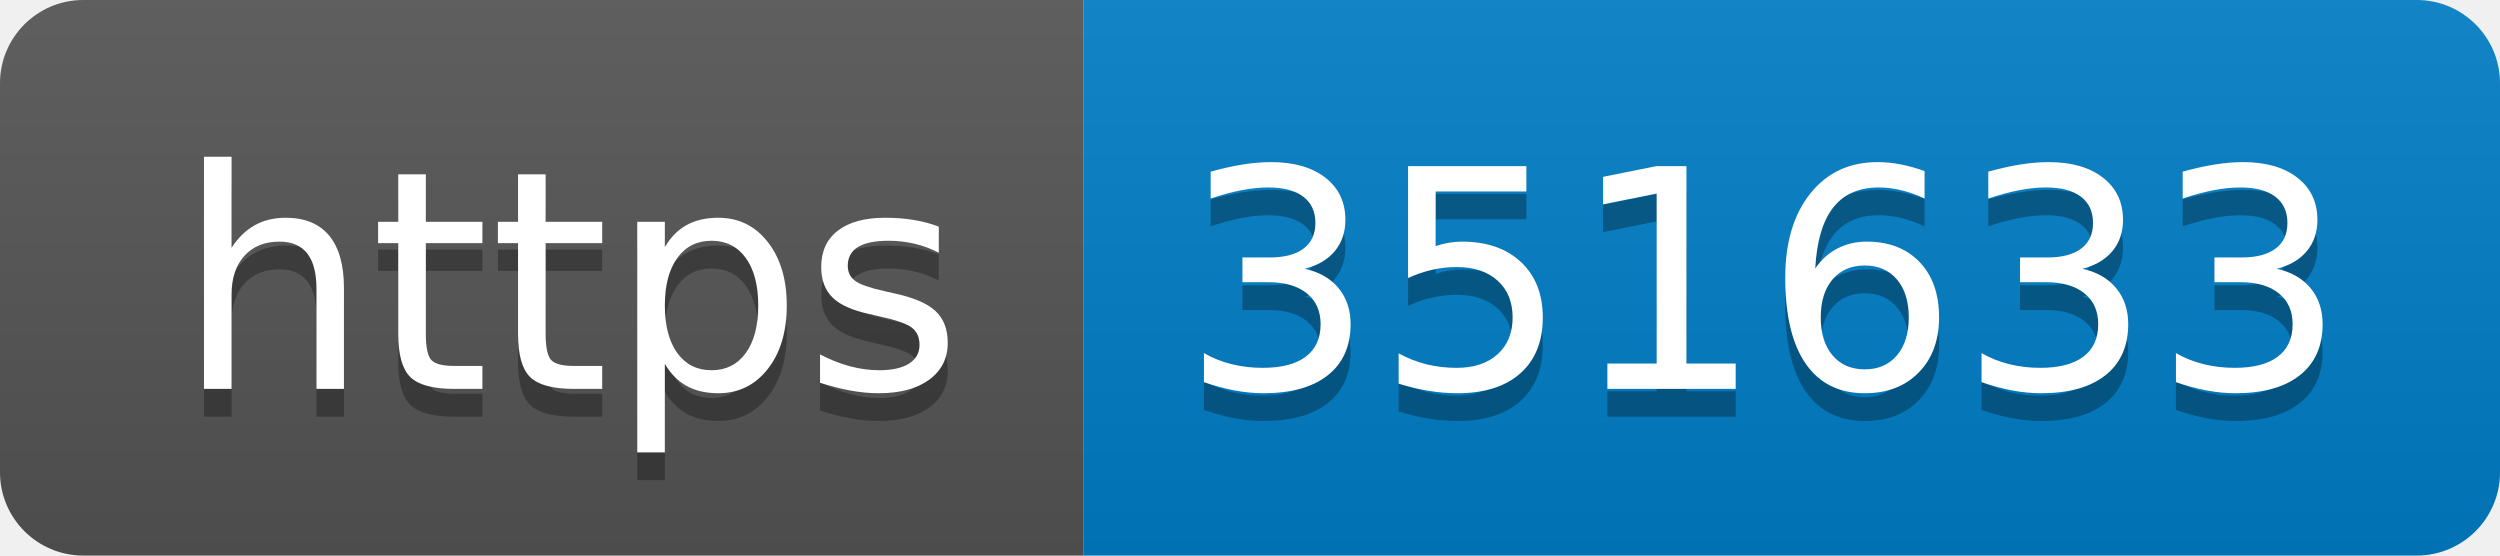
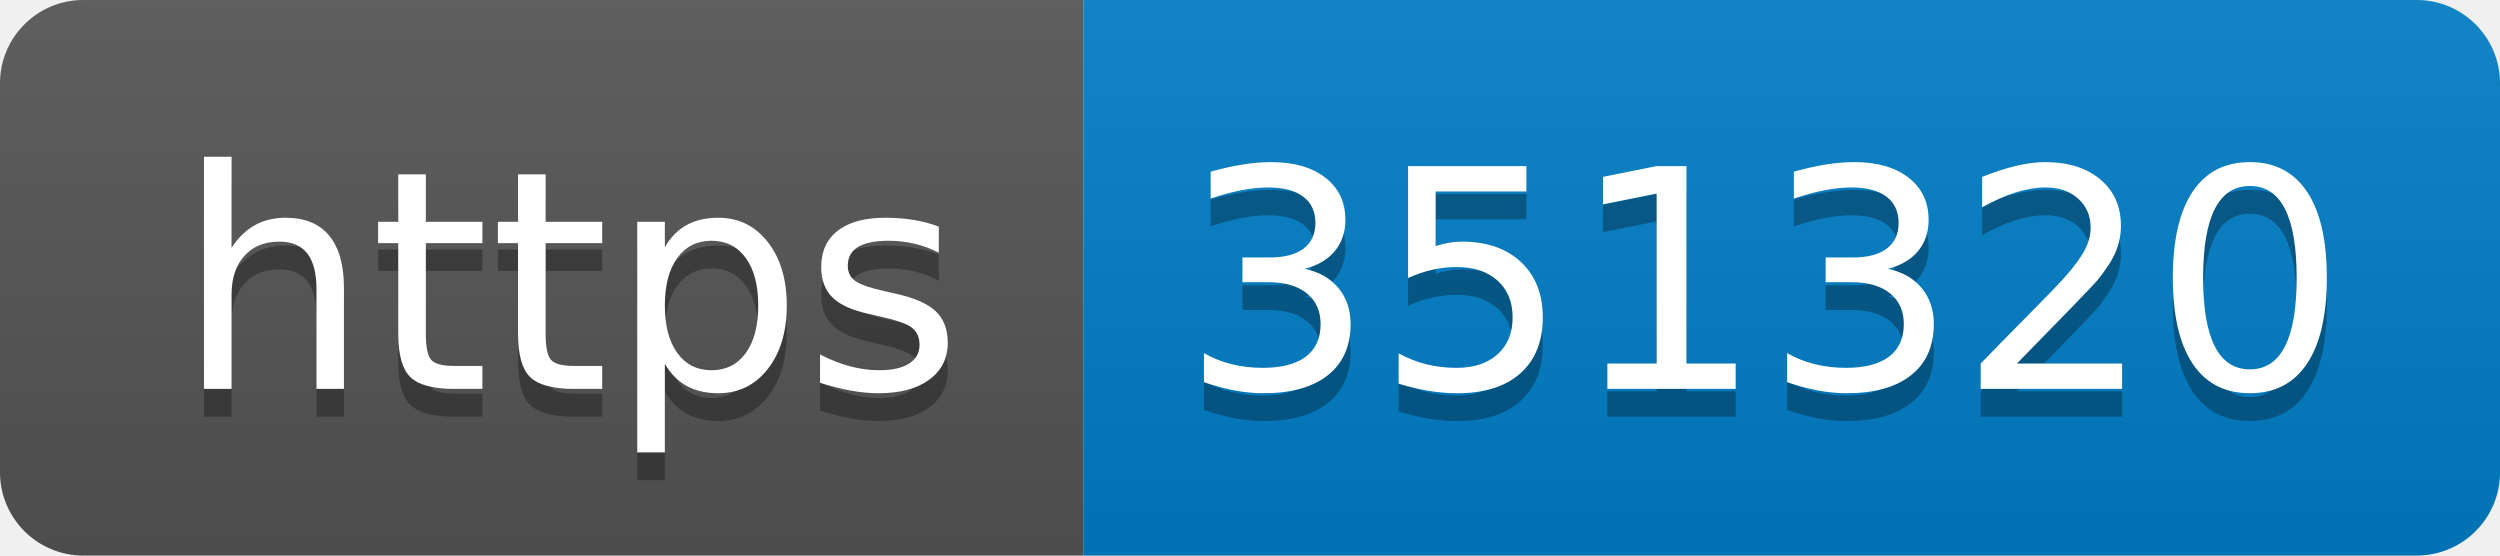
- <svg xmlns="http://www.w3.org/2000/svg" width="90" height="20" role="img" aria-label="https: 351633">
+ <svg xmlns="http://www.w3.org/2000/svg" width="90" height="20" role="img" aria-label="https: 351320">
  <linearGradient id="s" x2="0" y2="100%">
    <stop offset="0" stop-color="#bbb" stop-opacity=".1" />
    <stop offset="1" stop-opacity=".1" />
  </linearGradient>
  <clipPath id="r">
    <rect width="90" height="20" rx="3" fill="#fff" />
  </clipPath>
  <g clip-path="url(#r)">
    <rect width="39" height="20" fill="#555" />
    <rect x="39" width="51" height="20" fill="#007ec6" />
    <rect width="90" height="20" fill="url(#s)" />
  </g>
  <g fill="#fff" text-anchor="middle" font-family="Verdana,Geneva,DejaVu Sans,sans-serif" text-rendering="geometricPrecision" font-size="110">
    <text aria-hidden="true" x="205" y="150" fill="#010101" fill-opacity=".3" transform="scale(.1)" textLength="290">https</text>
    <text x="205" y="140" transform="scale(.1)" fill="#fff" textLength="290">https</text>
-     <text aria-hidden="true" x="635" y="150" fill="#010101" fill-opacity=".3" transform="scale(.1)" textLength="410">351633</text>
-     <text x="635" y="140" transform="scale(.1)" fill="#fff" textLength="410">351633</text>
+     <text aria-hidden="true" x="635" y="150" fill="#010101" fill-opacity=".3" transform="scale(.1)" textLength="410">351320</text>
+     <text x="635" y="140" transform="scale(.1)" fill="#fff" textLength="410">351320</text>
  </g>
</svg>
